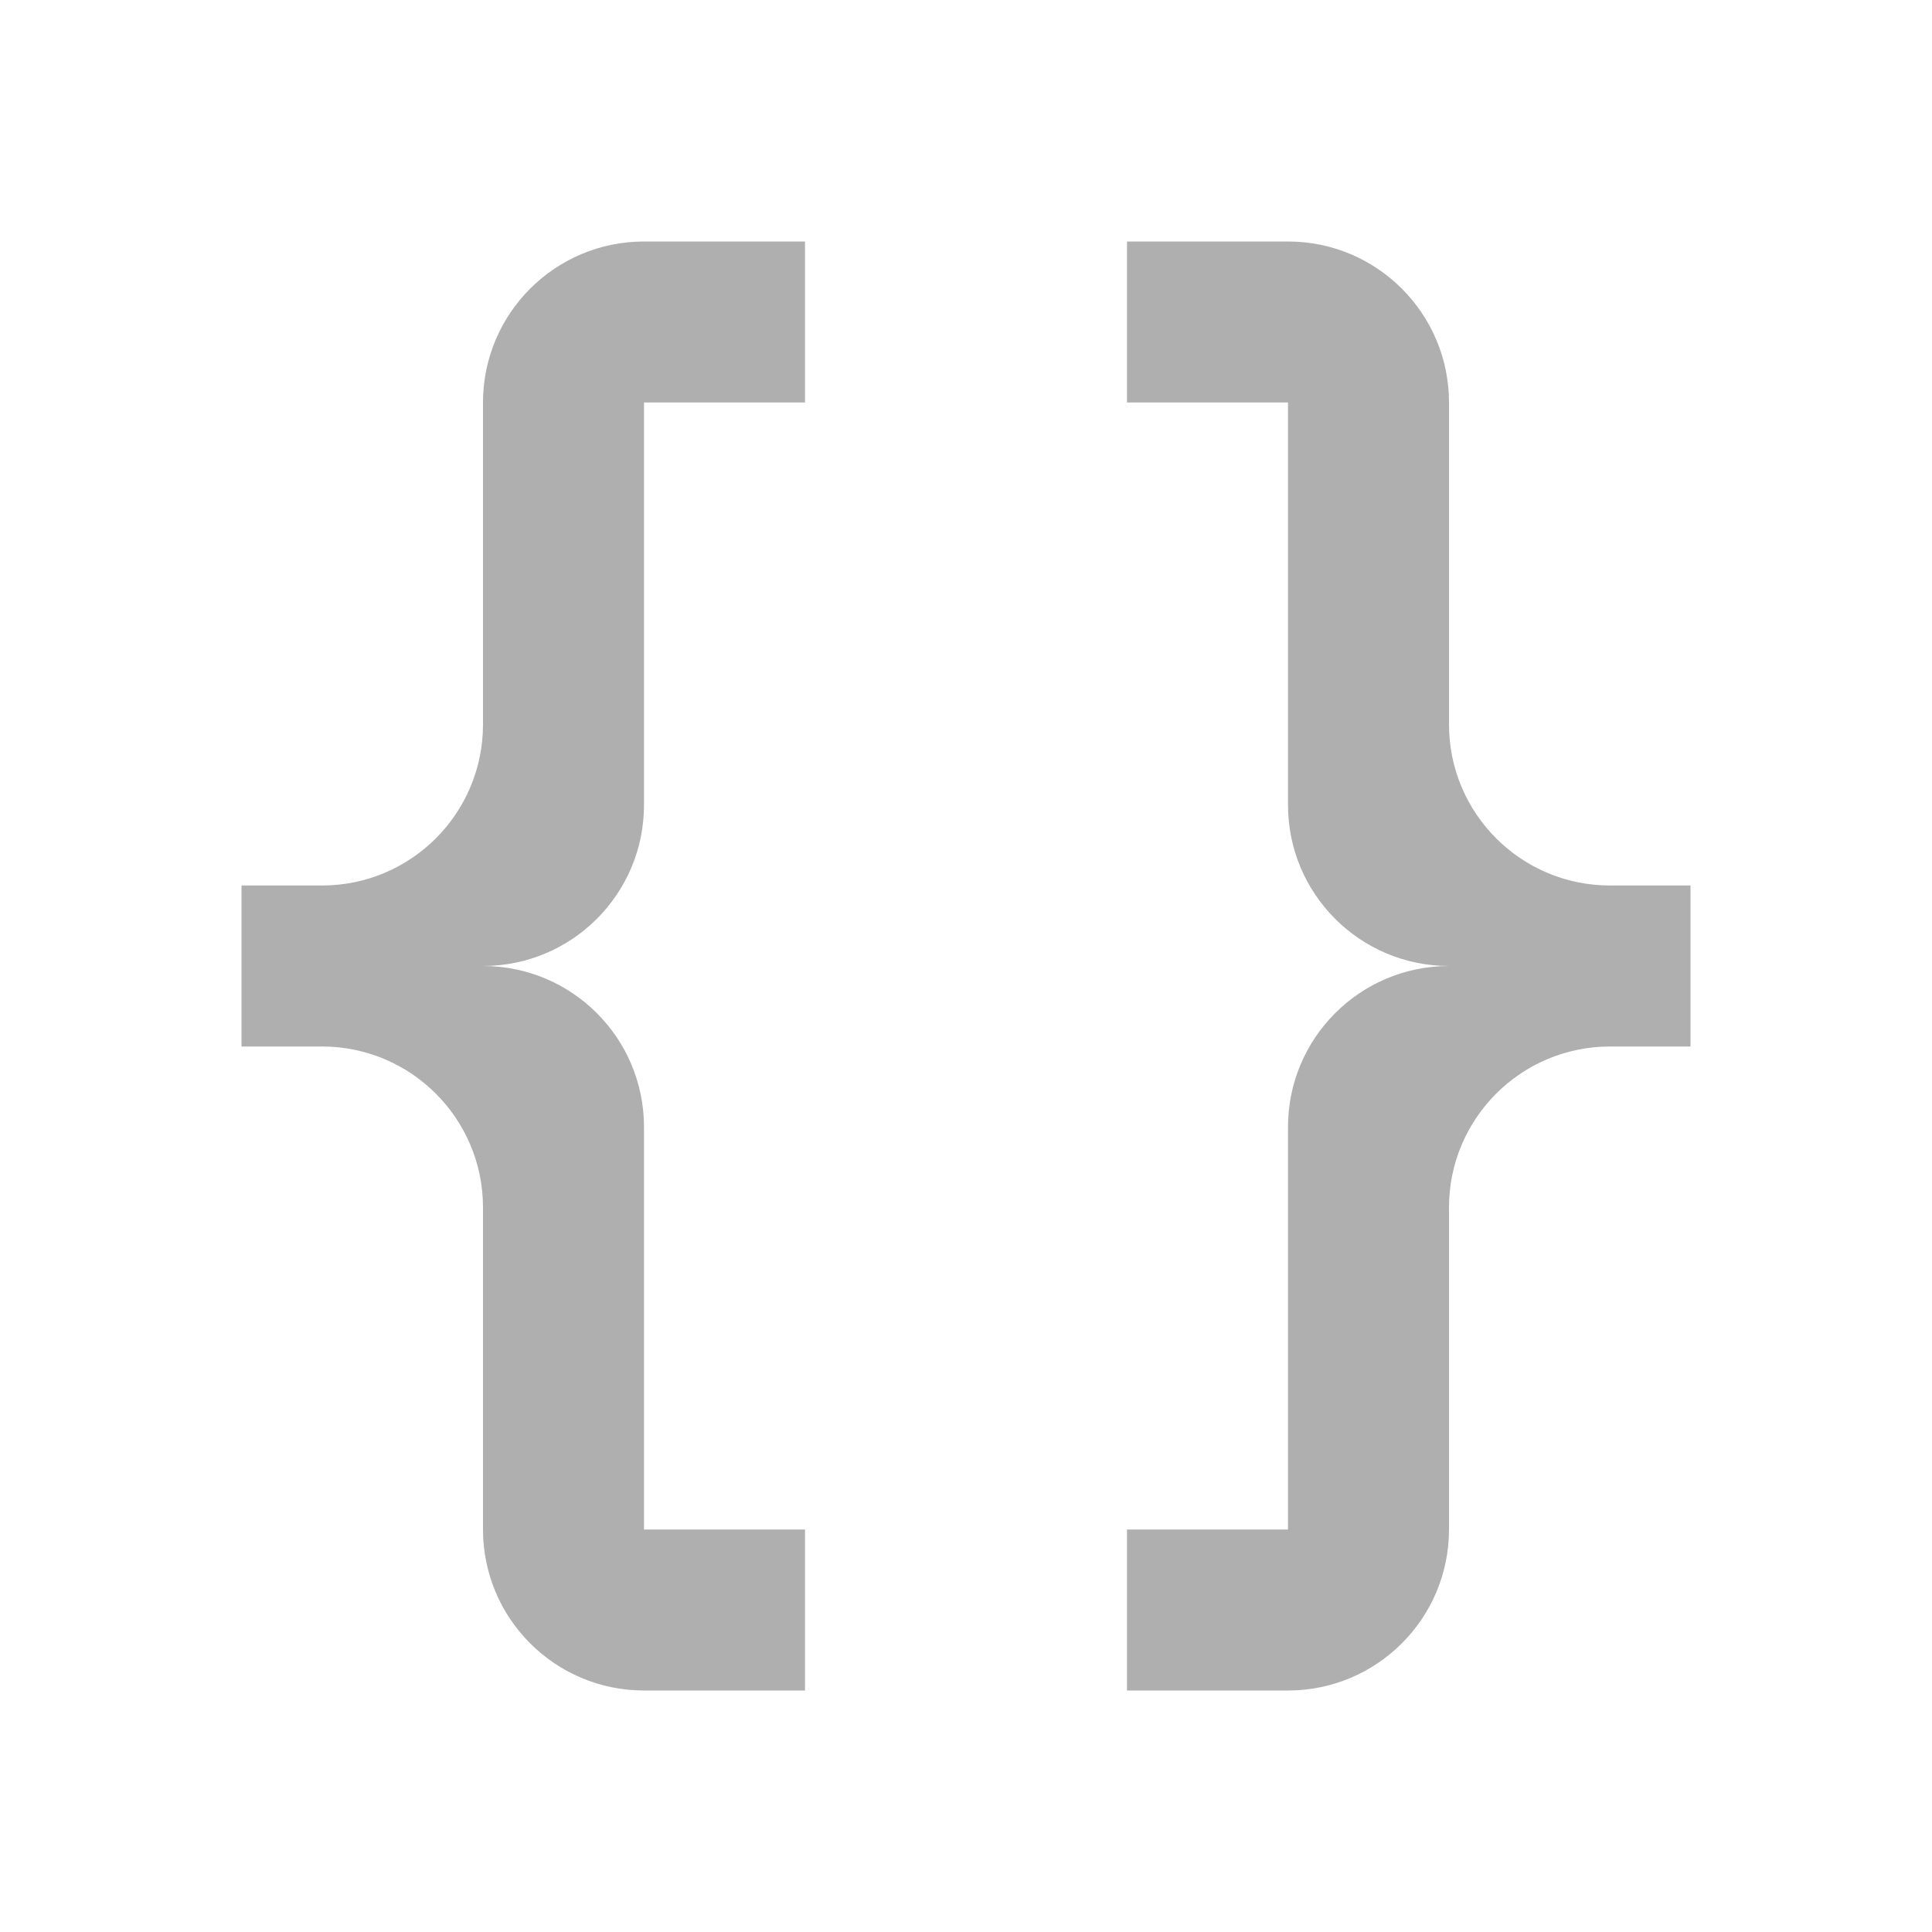
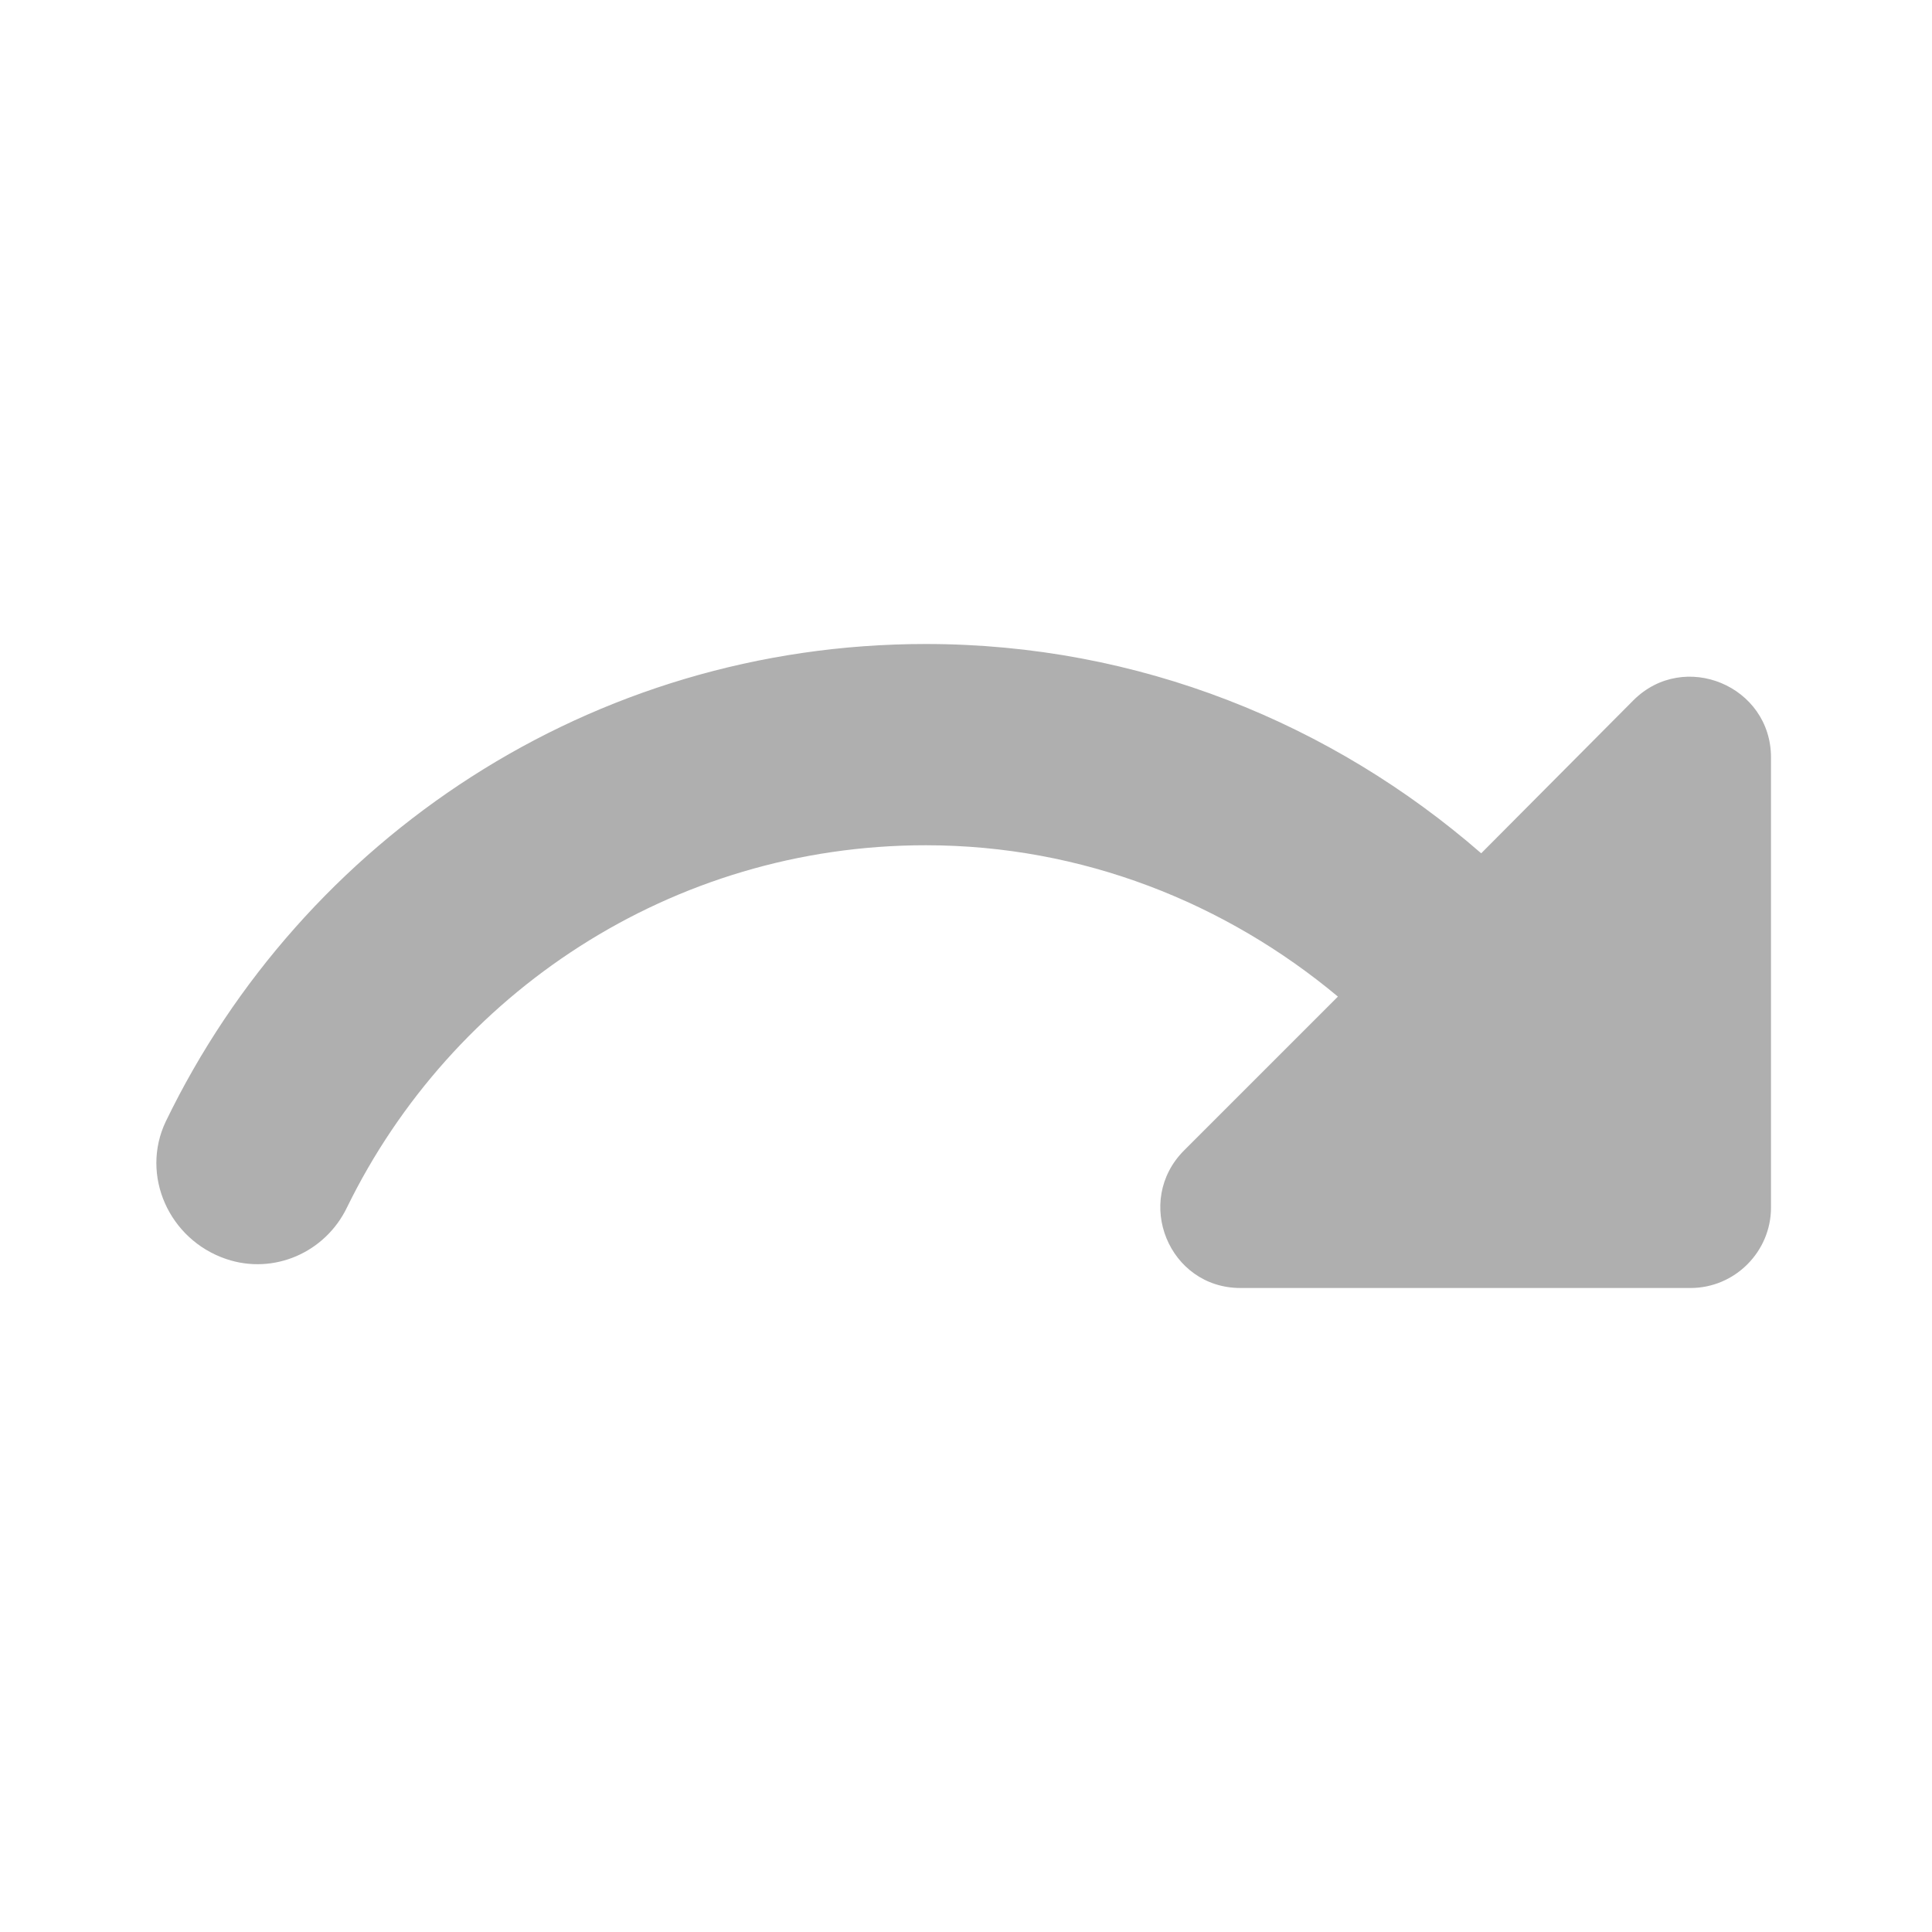
- <svg xmlns="http://www.w3.org/2000/svg" version="1.1" id="mdi-code-braces" width="24" height="24" viewBox="0 0 24 24">
-   <path fill="#afafaf" d="M8,3A2,2 0 0,0 6,5V9A2,2 0 0,1 4,11H3V13H4A2,2 0 0,1 6,15V19A2,2 0 0,0 8,21H10V19H8V14A2,2 0 0,0 6,12A2,2 0 0,0 8,10V5H10V3M16,3A2,2 0 0,1 18,5V9A2,2 0 0,0 20,11H21V13H20A2,2 0 0,0 18,15V19A2,2 0 0,1 16,21H14V19H16V14A2,2 0 0,1 18,12A2,2 0 0,1 16,10V5H14V3H16Z" />
+ <svg xmlns="http://www.w3.org/2000/svg" height="24" viewBox="0 0 24 24" width="24">
+   <path fill="#afafaf" d="M18.4 10.6C16.55 8.99 14.15 8 11.5 8c-4.16 0-7.74 2.42-9.44 5.93-.32.67.04 1.47.75 1.71.59.2 1.23-.08 1.5-.64 1.3-2.66 4.03-4.5 7.19-4.5 1.95 0 3.73.72 5.12 1.88l-1.91 1.91c-.63.63-.19 1.71.7 1.71H21c.55 0 1-.45 1-1V9.41c0-.89-1.08-1.34-1.71-.71l-1.89 1.9z" />
</svg>
